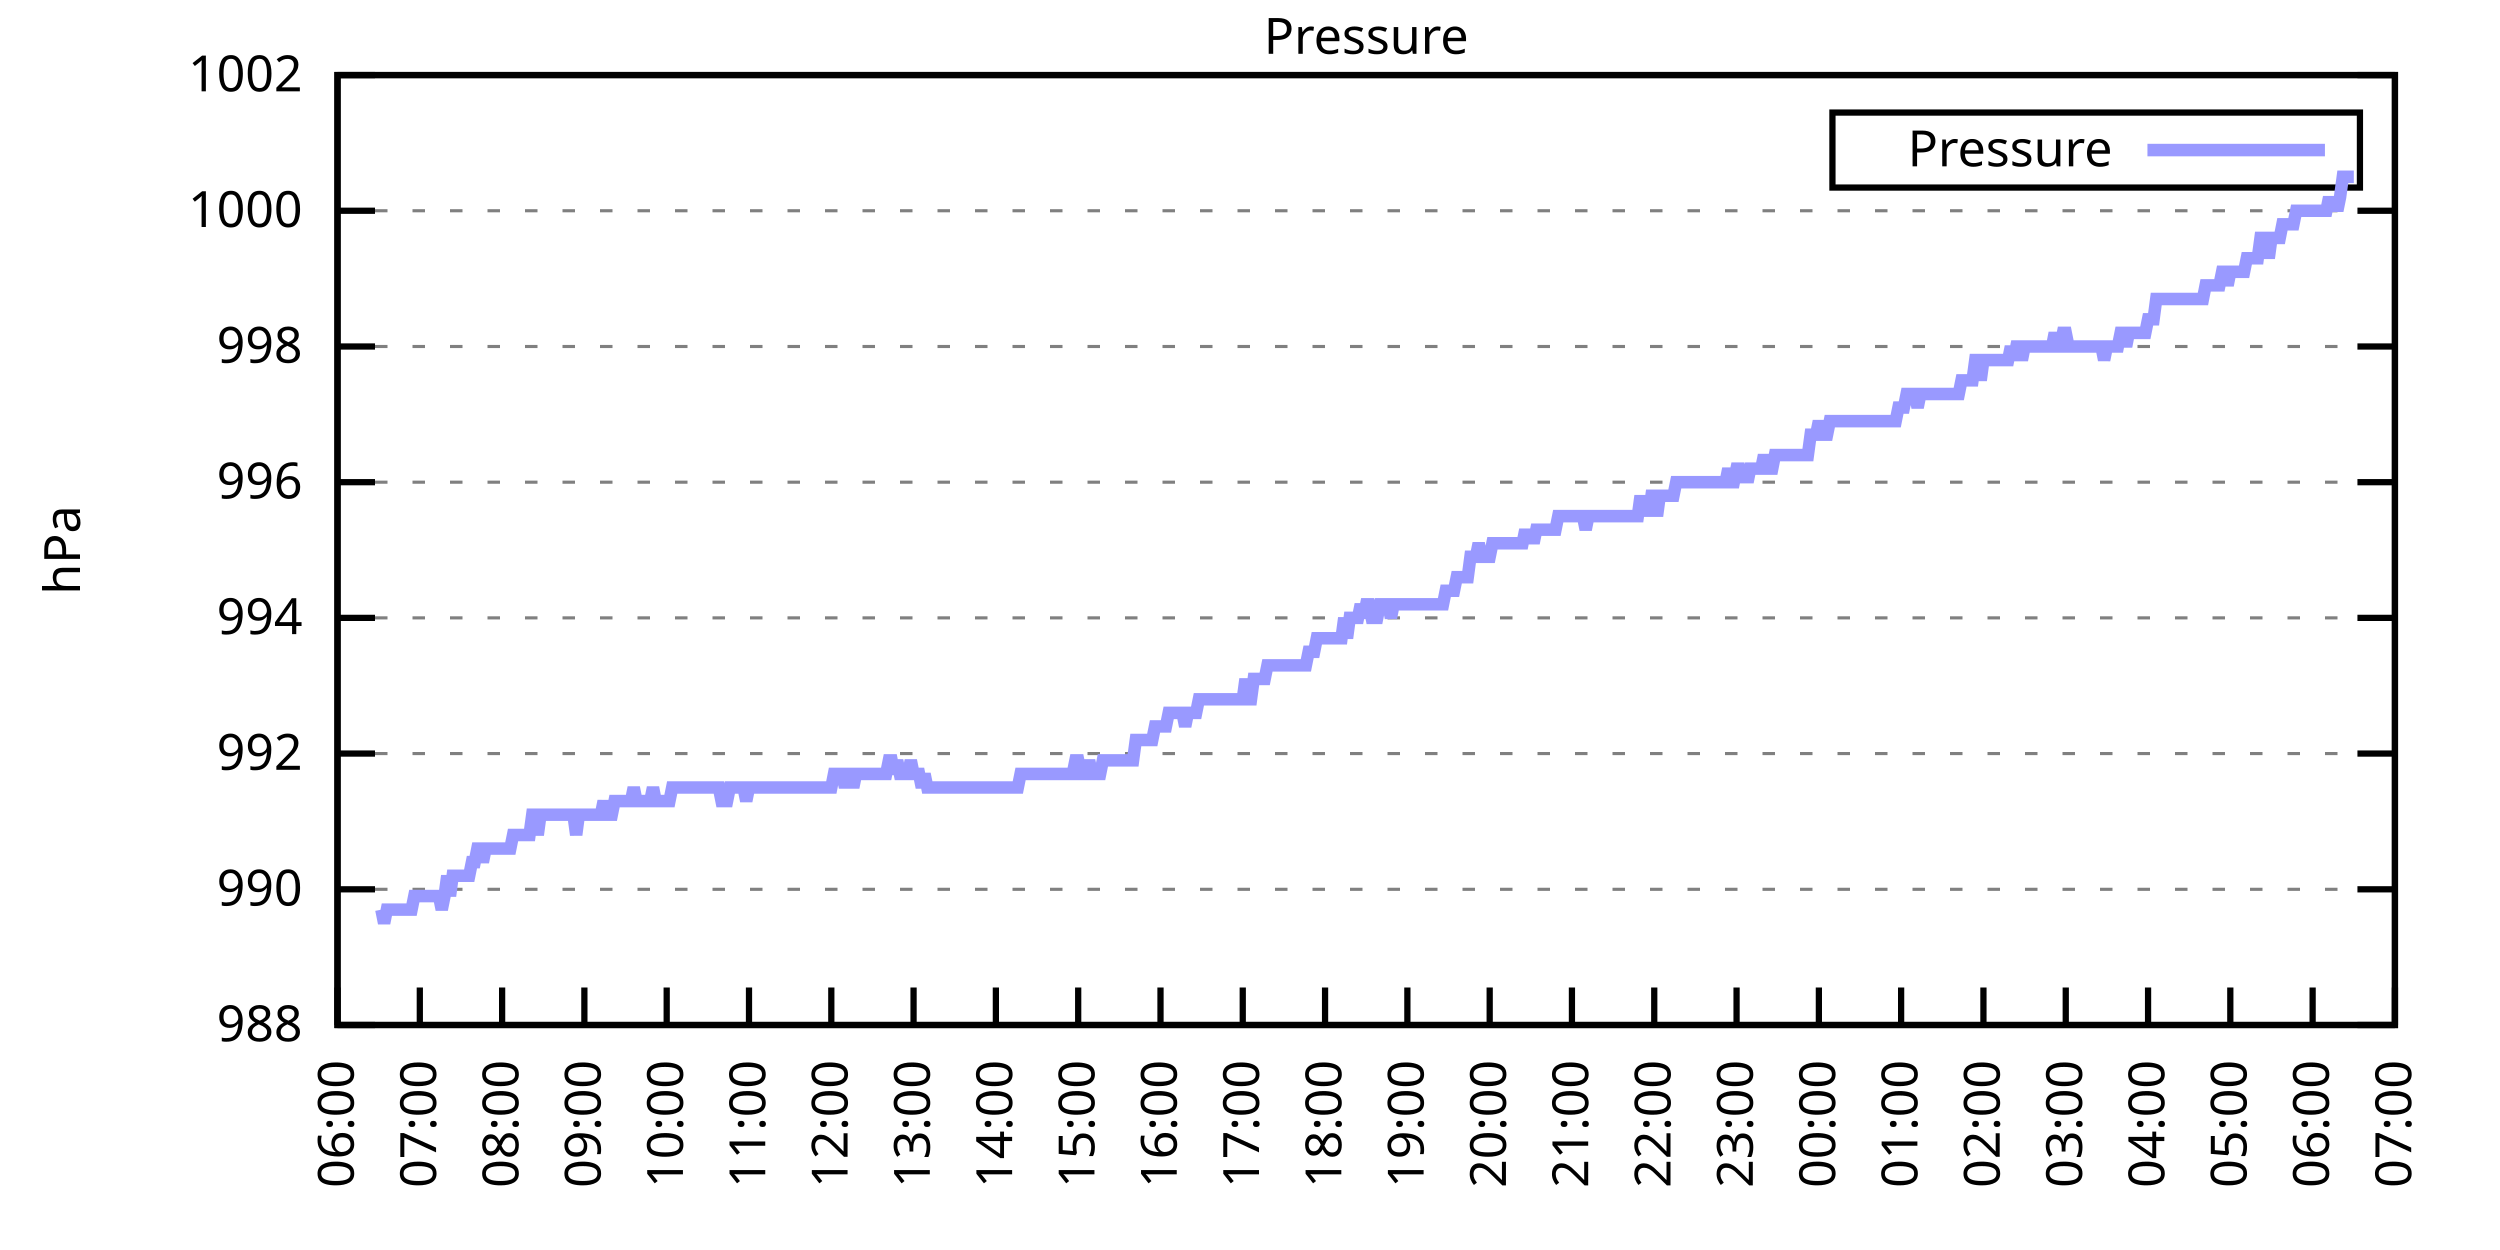
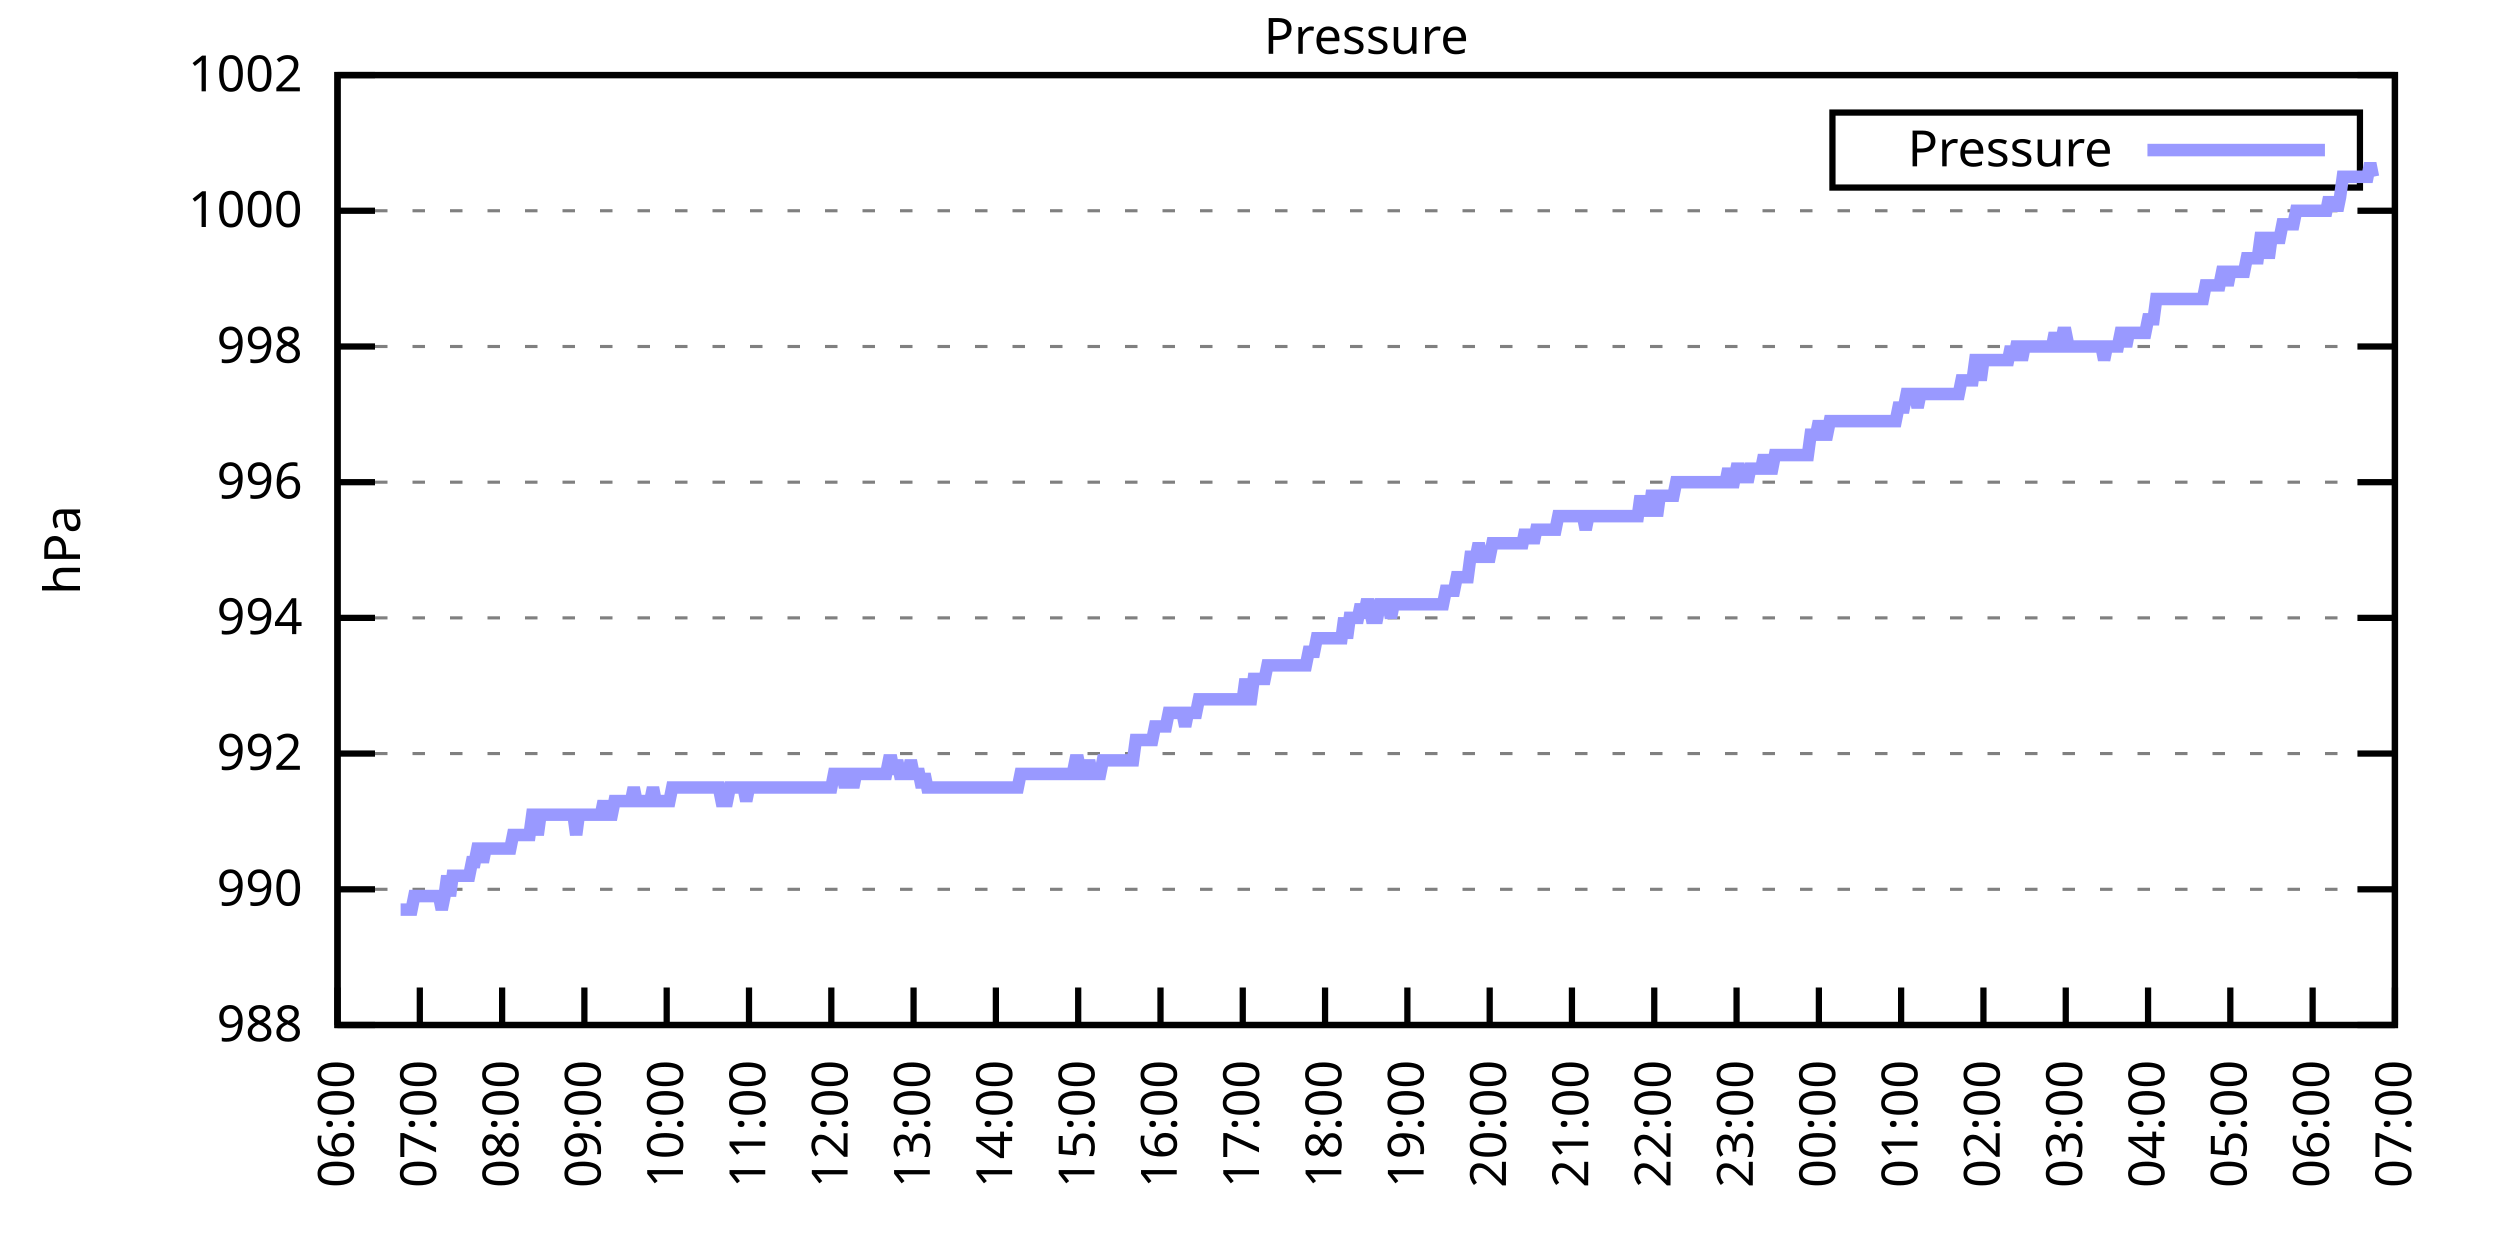
<svg xmlns="http://www.w3.org/2000/svg" xmlns:xlink="http://www.w3.org/1999/xlink" width="400" height="200" viewBox="0 0 400 200">
  <g id="gnuplot_canvas">
    <rect x="0" y="0" width="400" height="200" fill="none" />
    <defs>
      <circle id="gpDot" r="0.5" stroke-width="0.5" stroke="currentColor" />
      <path id="gpPt0" stroke-width="0.333" stroke="currentColor" d="M-1,0 h2 M0,-1 v2" />
      <path id="gpPt1" stroke-width="0.333" stroke="currentColor" d="M-1,-1 L1,1 M1,-1 L-1,1" />
      <path id="gpPt2" stroke-width="0.333" stroke="currentColor" d="M-1,0 L1,0 M0,-1 L0,1 M-1,-1 L1,1 M-1,1 L1,-1" />
      <rect id="gpPt3" stroke-width="0.333" stroke="currentColor" x="-1" y="-1" width="2" height="2" />
      <rect id="gpPt4" stroke-width="0.333" stroke="currentColor" fill="currentColor" x="-1" y="-1" width="2" height="2" />
      <circle id="gpPt5" stroke-width="0.333" stroke="currentColor" cx="0" cy="0" r="1" />
      <use xlink:href="#gpPt5" id="gpPt6" fill="currentColor" stroke="none" />
      <path id="gpPt7" stroke-width="0.333" stroke="currentColor" d="M0,-1.33 L-1.33,0.67 L1.33,0.67 z" />
      <use xlink:href="#gpPt7" id="gpPt8" fill="currentColor" stroke="none" />
      <use xlink:href="#gpPt7" id="gpPt9" stroke="currentColor" transform="rotate(180)" />
      <use xlink:href="#gpPt9" id="gpPt10" fill="currentColor" stroke="none" />
      <use xlink:href="#gpPt3" id="gpPt11" stroke="currentColor" transform="rotate(45)" />
      <use xlink:href="#gpPt11" id="gpPt12" fill="currentColor" stroke="none" />
      <path id="gpPt13" stroke-width="0.333" stroke="currentColor" d="M0,1.330 L1.265,0.411 L0.782,-1.067 L-0.782,-1.076 L-1.265,0.411 z" />
      <use xlink:href="#gpPt13" id="gpPt14" fill="currentColor" stroke="none" />
      <filter id="textbox" filterUnits="objectBoundingBox" x="0" y="0" height="1" width="1">
        <feFlood flood-color="white" flood-opacity="1" result="bgnd" />
        <feComposite in="SourceGraphic" in2="bgnd" operator="atop" />
      </filter>
      <filter id="greybox" filterUnits="objectBoundingBox" x="0" y="0" height="1" width="1">
        <feFlood flood-color="lightgrey" flood-opacity="1" result="grey" />
        <feComposite in="SourceGraphic" in2="grey" operator="atop" />
      </filter>
    </defs>
    <g fill="none" color="white" stroke="currentColor" stroke-width="1.00" stroke-linecap="butt" stroke-linejoin="miter">
</g>
    <g fill="none" color="black" stroke="currentColor" stroke-width="1.00" stroke-linecap="butt" stroke-linejoin="miter">
      <g stroke="none" shape-rendering="crispEdges">
        <polygon fill="rgb(255, 255, 255)" points="54.00,164.00 383.18,164.00 383.18,12.02 54.00,12.02 " />
      </g>
    </g>
    <g fill="none" color="black" stroke="currentColor" stroke-width="1.00" stroke-linecap="butt" stroke-linejoin="miter">
</g>
    <g fill="none" color="black" stroke="black" stroke-width="0.50" stroke-linecap="butt" stroke-linejoin="miter">
</g>
    <g fill="none" color="gray" stroke="currentColor" stroke-width="0.50" stroke-linecap="butt" stroke-linejoin="miter">
      <path stroke="gray" stroke-dasharray="2,4" class="gridline" d="M54.00,164.00 L383.19,164.00  " />
    </g>
    <g fill="none" color="gray" stroke="gray" stroke-width="1.00" stroke-linecap="butt" stroke-linejoin="miter">
</g>
    <g fill="none" color="black" stroke="currentColor" stroke-width="1.00" stroke-linecap="butt" stroke-linejoin="miter">
      <path stroke="black" d="M54.00,164.00 L60.00,164.00 M383.19,164.00 L377.19,164.00  " />
      <g transform="translate(48.40,166.60)" stroke="none" fill="black" font-family="Sans" font-size="8.00" text-anchor="end">
        <text>
          <tspan font-family="Sans"> 988</tspan>
        </text>
      </g>
    </g>
    <g fill="none" color="black" stroke="currentColor" stroke-width="1.00" stroke-linecap="butt" stroke-linejoin="miter">
</g>
    <g fill="none" color="black" stroke="black" stroke-width="0.50" stroke-linecap="butt" stroke-linejoin="miter">
</g>
    <g fill="none" color="gray" stroke="currentColor" stroke-width="0.50" stroke-linecap="butt" stroke-linejoin="miter">
      <path stroke="gray" stroke-dasharray="2,4" class="gridline" d="M54.00,142.29 L383.19,142.29  " />
    </g>
    <g fill="none" color="gray" stroke="gray" stroke-width="1.00" stroke-linecap="butt" stroke-linejoin="miter">
</g>
    <g fill="none" color="black" stroke="currentColor" stroke-width="1.00" stroke-linecap="butt" stroke-linejoin="miter">
      <path stroke="black" d="M54.00,142.29 L60.00,142.29 M383.19,142.29 L377.19,142.29  " />
      <g transform="translate(48.40,144.89)" stroke="none" fill="black" font-family="Sans" font-size="8.00" text-anchor="end">
        <text>
          <tspan font-family="Sans"> 990</tspan>
        </text>
      </g>
    </g>
    <g fill="none" color="black" stroke="currentColor" stroke-width="1.00" stroke-linecap="butt" stroke-linejoin="miter">
</g>
    <g fill="none" color="black" stroke="black" stroke-width="0.50" stroke-linecap="butt" stroke-linejoin="miter">
</g>
    <g fill="none" color="gray" stroke="currentColor" stroke-width="0.50" stroke-linecap="butt" stroke-linejoin="miter">
      <path stroke="gray" stroke-dasharray="2,4" class="gridline" d="M54.00,120.57 L383.19,120.57  " />
    </g>
    <g fill="none" color="gray" stroke="gray" stroke-width="1.00" stroke-linecap="butt" stroke-linejoin="miter">
</g>
    <g fill="none" color="black" stroke="currentColor" stroke-width="1.00" stroke-linecap="butt" stroke-linejoin="miter">
      <path stroke="black" d="M54.00,120.57 L60.00,120.57 M383.19,120.57 L377.19,120.57  " />
      <g transform="translate(48.40,123.17)" stroke="none" fill="black" font-family="Sans" font-size="8.00" text-anchor="end">
        <text>
          <tspan font-family="Sans"> 992</tspan>
        </text>
      </g>
    </g>
    <g fill="none" color="black" stroke="currentColor" stroke-width="1.00" stroke-linecap="butt" stroke-linejoin="miter">
</g>
    <g fill="none" color="black" stroke="black" stroke-width="0.50" stroke-linecap="butt" stroke-linejoin="miter">
</g>
    <g fill="none" color="gray" stroke="currentColor" stroke-width="0.50" stroke-linecap="butt" stroke-linejoin="miter">
      <path stroke="gray" stroke-dasharray="2,4" class="gridline" d="M54.00,98.86 L383.19,98.86  " />
    </g>
    <g fill="none" color="gray" stroke="gray" stroke-width="1.00" stroke-linecap="butt" stroke-linejoin="miter">
</g>
    <g fill="none" color="black" stroke="currentColor" stroke-width="1.00" stroke-linecap="butt" stroke-linejoin="miter">
      <path stroke="black" d="M54.00,98.86 L60.00,98.86 M383.19,98.86 L377.19,98.86  " />
      <g transform="translate(48.40,101.46)" stroke="none" fill="black" font-family="Sans" font-size="8.00" text-anchor="end">
        <text>
          <tspan font-family="Sans"> 994</tspan>
        </text>
      </g>
    </g>
    <g fill="none" color="black" stroke="currentColor" stroke-width="1.00" stroke-linecap="butt" stroke-linejoin="miter">
</g>
    <g fill="none" color="black" stroke="black" stroke-width="0.50" stroke-linecap="butt" stroke-linejoin="miter">
</g>
    <g fill="none" color="gray" stroke="currentColor" stroke-width="0.50" stroke-linecap="butt" stroke-linejoin="miter">
      <path stroke="gray" stroke-dasharray="2,4" class="gridline" d="M54.00,77.15 L383.19,77.15  " />
    </g>
    <g fill="none" color="gray" stroke="gray" stroke-width="1.00" stroke-linecap="butt" stroke-linejoin="miter">
</g>
    <g fill="none" color="black" stroke="currentColor" stroke-width="1.00" stroke-linecap="butt" stroke-linejoin="miter">
      <path stroke="black" d="M54.00,77.15 L60.00,77.15 M383.19,77.15 L377.19,77.15  " />
      <g transform="translate(48.40,79.75)" stroke="none" fill="black" font-family="Sans" font-size="8.00" text-anchor="end">
        <text>
          <tspan font-family="Sans"> 996</tspan>
        </text>
      </g>
    </g>
    <g fill="none" color="black" stroke="currentColor" stroke-width="1.00" stroke-linecap="butt" stroke-linejoin="miter">
</g>
    <g fill="none" color="black" stroke="black" stroke-width="0.50" stroke-linecap="butt" stroke-linejoin="miter">
</g>
    <g fill="none" color="gray" stroke="currentColor" stroke-width="0.50" stroke-linecap="butt" stroke-linejoin="miter">
      <path stroke="gray" stroke-dasharray="2,4" class="gridline" d="M54.00,55.44 L383.19,55.44  " />
    </g>
    <g fill="none" color="gray" stroke="gray" stroke-width="1.00" stroke-linecap="butt" stroke-linejoin="miter">
</g>
    <g fill="none" color="black" stroke="currentColor" stroke-width="1.00" stroke-linecap="butt" stroke-linejoin="miter">
      <path stroke="black" d="M54.00,55.44 L60.00,55.44 M383.19,55.44 L377.19,55.44  " />
      <g transform="translate(48.40,58.04)" stroke="none" fill="black" font-family="Sans" font-size="8.00" text-anchor="end">
        <text>
          <tspan font-family="Sans"> 998</tspan>
        </text>
      </g>
    </g>
    <g fill="none" color="black" stroke="currentColor" stroke-width="1.00" stroke-linecap="butt" stroke-linejoin="miter">
</g>
    <g fill="none" color="black" stroke="black" stroke-width="0.50" stroke-linecap="butt" stroke-linejoin="miter">
</g>
    <g fill="none" color="gray" stroke="currentColor" stroke-width="0.50" stroke-linecap="butt" stroke-linejoin="miter">
      <path stroke="gray" stroke-dasharray="2,4" class="gridline" d="M54.00,33.72 L383.19,33.72  " />
    </g>
    <g fill="none" color="gray" stroke="gray" stroke-width="1.00" stroke-linecap="butt" stroke-linejoin="miter">
</g>
    <g fill="none" color="black" stroke="currentColor" stroke-width="1.00" stroke-linecap="butt" stroke-linejoin="miter">
      <path stroke="black" d="M54.00,33.72 L60.00,33.72 M383.19,33.72 L377.19,33.72  " />
      <g transform="translate(48.40,36.32)" stroke="none" fill="black" font-family="Sans" font-size="8.00" text-anchor="end">
        <text>
          <tspan font-family="Sans"> 1000</tspan>
        </text>
      </g>
    </g>
    <g fill="none" color="black" stroke="currentColor" stroke-width="1.00" stroke-linecap="butt" stroke-linejoin="miter">
</g>
    <g fill="none" color="black" stroke="black" stroke-width="0.50" stroke-linecap="butt" stroke-linejoin="miter">
</g>
    <g fill="none" color="gray" stroke="currentColor" stroke-width="0.50" stroke-linecap="butt" stroke-linejoin="miter">
      <path stroke="gray" stroke-dasharray="2,4" class="gridline" d="M54.00,12.01 L383.19,12.01  " />
    </g>
    <g fill="none" color="gray" stroke="gray" stroke-width="1.00" stroke-linecap="butt" stroke-linejoin="miter">
</g>
    <g fill="none" color="black" stroke="currentColor" stroke-width="1.00" stroke-linecap="butt" stroke-linejoin="miter">
      <path stroke="black" d="M54.00,12.01 L60.00,12.01 M383.19,12.01 L377.19,12.01  " />
      <g transform="translate(48.40,14.61)" stroke="none" fill="black" font-family="Sans" font-size="8.00" text-anchor="end">
        <text>
          <tspan font-family="Sans"> 1002</tspan>
        </text>
      </g>
    </g>
    <g fill="none" color="black" stroke="currentColor" stroke-width="1.00" stroke-linecap="butt" stroke-linejoin="miter">
      <path stroke="black" d="M54.00,164.00 L54.00,158.00  " />
      <g transform="translate(56.60,169.60) rotate(270.00)" stroke="none" fill="black" font-family="Sans" font-size="8.00" text-anchor="end">
        <text>
          <tspan font-family="Sans">06:00</tspan>
        </text>
      </g>
    </g>
    <g fill="none" color="black" stroke="currentColor" stroke-width="1.00" stroke-linecap="butt" stroke-linejoin="miter">
      <path stroke="black" d="M67.17,164.00 L67.17,158.00  " />
      <g transform="translate(69.77,169.60) rotate(270.00)" stroke="none" fill="black" font-family="Sans" font-size="8.00" text-anchor="end">
        <text>
          <tspan font-family="Sans">07:00</tspan>
        </text>
      </g>
    </g>
    <g fill="none" color="black" stroke="currentColor" stroke-width="1.00" stroke-linecap="butt" stroke-linejoin="miter">
      <path stroke="black" d="M80.34,164.00 L80.34,158.00  " />
      <g transform="translate(82.94,169.60) rotate(270.00)" stroke="none" fill="black" font-family="Sans" font-size="8.00" text-anchor="end">
        <text>
          <tspan font-family="Sans">08:00</tspan>
        </text>
      </g>
    </g>
    <g fill="none" color="black" stroke="currentColor" stroke-width="1.00" stroke-linecap="butt" stroke-linejoin="miter">
      <path stroke="black" d="M93.50,164.00 L93.50,158.00  " />
      <g transform="translate(96.10,169.60) rotate(270.00)" stroke="none" fill="black" font-family="Sans" font-size="8.00" text-anchor="end">
        <text>
          <tspan font-family="Sans">09:00</tspan>
        </text>
      </g>
    </g>
    <g fill="none" color="black" stroke="currentColor" stroke-width="1.00" stroke-linecap="butt" stroke-linejoin="miter">
      <path stroke="black" d="M106.67,164.00 L106.67,158.00  " />
      <g transform="translate(109.27,169.60) rotate(270.00)" stroke="none" fill="black" font-family="Sans" font-size="8.00" text-anchor="end">
        <text>
          <tspan font-family="Sans">10:00</tspan>
        </text>
      </g>
    </g>
    <g fill="none" color="black" stroke="currentColor" stroke-width="1.00" stroke-linecap="butt" stroke-linejoin="miter">
      <path stroke="black" d="M119.84,164.00 L119.84,158.00  " />
      <g transform="translate(122.44,169.60) rotate(270.00)" stroke="none" fill="black" font-family="Sans" font-size="8.00" text-anchor="end">
        <text>
          <tspan font-family="Sans">11:00</tspan>
        </text>
      </g>
    </g>
    <g fill="none" color="black" stroke="currentColor" stroke-width="1.00" stroke-linecap="butt" stroke-linejoin="miter">
      <path stroke="black" d="M133.01,164.00 L133.01,158.00  " />
      <g transform="translate(135.61,169.60) rotate(270.00)" stroke="none" fill="black" font-family="Sans" font-size="8.00" text-anchor="end">
        <text>
          <tspan font-family="Sans">12:00</tspan>
        </text>
      </g>
    </g>
    <g fill="none" color="black" stroke="currentColor" stroke-width="1.00" stroke-linecap="butt" stroke-linejoin="miter">
      <path stroke="black" d="M146.17,164.00 L146.17,158.00  " />
      <g transform="translate(148.77,169.60) rotate(270.00)" stroke="none" fill="black" font-family="Sans" font-size="8.00" text-anchor="end">
        <text>
          <tspan font-family="Sans">13:00</tspan>
        </text>
      </g>
    </g>
    <g fill="none" color="black" stroke="currentColor" stroke-width="1.00" stroke-linecap="butt" stroke-linejoin="miter">
      <path stroke="black" d="M159.34,164.00 L159.34,158.00  " />
      <g transform="translate(161.94,169.60) rotate(270.00)" stroke="none" fill="black" font-family="Sans" font-size="8.00" text-anchor="end">
        <text>
          <tspan font-family="Sans">14:00</tspan>
        </text>
      </g>
    </g>
    <g fill="none" color="black" stroke="currentColor" stroke-width="1.00" stroke-linecap="butt" stroke-linejoin="miter">
      <path stroke="black" d="M172.51,164.00 L172.51,158.00  " />
      <g transform="translate(175.11,169.60) rotate(270.00)" stroke="none" fill="black" font-family="Sans" font-size="8.00" text-anchor="end">
        <text>
          <tspan font-family="Sans">15:00</tspan>
        </text>
      </g>
    </g>
    <g fill="none" color="black" stroke="currentColor" stroke-width="1.00" stroke-linecap="butt" stroke-linejoin="miter">
      <path stroke="black" d="M185.68,164.00 L185.68,158.00  " />
      <g transform="translate(188.28,169.60) rotate(270.00)" stroke="none" fill="black" font-family="Sans" font-size="8.00" text-anchor="end">
        <text>
          <tspan font-family="Sans">16:00</tspan>
        </text>
      </g>
    </g>
    <g fill="none" color="black" stroke="currentColor" stroke-width="1.00" stroke-linecap="butt" stroke-linejoin="miter">
      <path stroke="black" d="M198.84,164.00 L198.84,158.00  " />
      <g transform="translate(201.44,169.60) rotate(270.00)" stroke="none" fill="black" font-family="Sans" font-size="8.00" text-anchor="end">
        <text>
          <tspan font-family="Sans">17:00</tspan>
        </text>
      </g>
    </g>
    <g fill="none" color="black" stroke="currentColor" stroke-width="1.00" stroke-linecap="butt" stroke-linejoin="miter">
      <path stroke="black" d="M212.01,164.00 L212.01,158.00  " />
      <g transform="translate(214.61,169.60) rotate(270.00)" stroke="none" fill="black" font-family="Sans" font-size="8.00" text-anchor="end">
        <text>
          <tspan font-family="Sans">18:00</tspan>
        </text>
      </g>
    </g>
    <g fill="none" color="black" stroke="currentColor" stroke-width="1.00" stroke-linecap="butt" stroke-linejoin="miter">
      <path stroke="black" d="M225.18,164.00 L225.18,158.00  " />
      <g transform="translate(227.78,169.60) rotate(270.00)" stroke="none" fill="black" font-family="Sans" font-size="8.00" text-anchor="end">
        <text>
          <tspan font-family="Sans">19:00</tspan>
        </text>
      </g>
    </g>
    <g fill="none" color="black" stroke="currentColor" stroke-width="1.00" stroke-linecap="butt" stroke-linejoin="miter">
      <path stroke="black" d="M238.35,164.00 L238.35,158.00  " />
      <g transform="translate(240.95,169.60) rotate(270.00)" stroke="none" fill="black" font-family="Sans" font-size="8.00" text-anchor="end">
        <text>
          <tspan font-family="Sans">20:00</tspan>
        </text>
      </g>
    </g>
    <g fill="none" color="black" stroke="currentColor" stroke-width="1.00" stroke-linecap="butt" stroke-linejoin="miter">
      <path stroke="black" d="M251.51,164.00 L251.51,158.00  " />
      <g transform="translate(254.11,169.60) rotate(270.00)" stroke="none" fill="black" font-family="Sans" font-size="8.00" text-anchor="end">
        <text>
          <tspan font-family="Sans">21:00</tspan>
        </text>
      </g>
    </g>
    <g fill="none" color="black" stroke="currentColor" stroke-width="1.00" stroke-linecap="butt" stroke-linejoin="miter">
      <path stroke="black" d="M264.68,164.00 L264.68,158.00  " />
      <g transform="translate(267.28,169.60) rotate(270.00)" stroke="none" fill="black" font-family="Sans" font-size="8.00" text-anchor="end">
        <text>
          <tspan font-family="Sans">22:00</tspan>
        </text>
      </g>
    </g>
    <g fill="none" color="black" stroke="currentColor" stroke-width="1.00" stroke-linecap="butt" stroke-linejoin="miter">
      <path stroke="black" d="M277.85,164.00 L277.85,158.00  " />
      <g transform="translate(280.45,169.60) rotate(270.00)" stroke="none" fill="black" font-family="Sans" font-size="8.00" text-anchor="end">
        <text>
          <tspan font-family="Sans">23:00</tspan>
        </text>
      </g>
    </g>
    <g fill="none" color="black" stroke="currentColor" stroke-width="1.00" stroke-linecap="butt" stroke-linejoin="miter">
      <path stroke="black" d="M291.02,164.00 L291.02,158.00  " />
      <g transform="translate(293.62,169.60) rotate(270.00)" stroke="none" fill="black" font-family="Sans" font-size="8.00" text-anchor="end">
        <text>
          <tspan font-family="Sans">00:00</tspan>
        </text>
      </g>
    </g>
    <g fill="none" color="black" stroke="currentColor" stroke-width="1.00" stroke-linecap="butt" stroke-linejoin="miter">
      <path stroke="black" d="M304.18,164.00 L304.18,158.00  " />
      <g transform="translate(306.78,169.60) rotate(270.00)" stroke="none" fill="black" font-family="Sans" font-size="8.00" text-anchor="end">
        <text>
          <tspan font-family="Sans">01:00</tspan>
        </text>
      </g>
    </g>
    <g fill="none" color="black" stroke="currentColor" stroke-width="1.00" stroke-linecap="butt" stroke-linejoin="miter">
      <path stroke="black" d="M317.35,164.00 L317.35,158.00  " />
      <g transform="translate(319.95,169.60) rotate(270.00)" stroke="none" fill="black" font-family="Sans" font-size="8.00" text-anchor="end">
        <text>
          <tspan font-family="Sans">02:00</tspan>
        </text>
      </g>
    </g>
    <g fill="none" color="black" stroke="currentColor" stroke-width="1.00" stroke-linecap="butt" stroke-linejoin="miter">
      <path stroke="black" d="M330.52,164.00 L330.52,158.00  " />
      <g transform="translate(333.12,169.60) rotate(270.00)" stroke="none" fill="black" font-family="Sans" font-size="8.00" text-anchor="end">
        <text>
          <tspan font-family="Sans">03:00</tspan>
        </text>
      </g>
    </g>
    <g fill="none" color="black" stroke="currentColor" stroke-width="1.00" stroke-linecap="butt" stroke-linejoin="miter">
      <path stroke="black" d="M343.69,164.00 L343.69,158.00  " />
      <g transform="translate(346.29,169.60) rotate(270.00)" stroke="none" fill="black" font-family="Sans" font-size="8.00" text-anchor="end">
        <text>
          <tspan font-family="Sans">04:00</tspan>
        </text>
      </g>
    </g>
    <g fill="none" color="black" stroke="currentColor" stroke-width="1.00" stroke-linecap="butt" stroke-linejoin="miter">
      <path stroke="black" d="M356.85,164.00 L356.85,158.00  " />
      <g transform="translate(359.45,169.60) rotate(270.00)" stroke="none" fill="black" font-family="Sans" font-size="8.00" text-anchor="end">
        <text>
          <tspan font-family="Sans">05:00</tspan>
        </text>
      </g>
    </g>
    <g fill="none" color="black" stroke="currentColor" stroke-width="1.00" stroke-linecap="butt" stroke-linejoin="miter">
      <path stroke="black" d="M370.02,164.00 L370.02,158.00  " />
      <g transform="translate(372.62,169.60) rotate(270.00)" stroke="none" fill="black" font-family="Sans" font-size="8.00" text-anchor="end">
        <text>
          <tspan font-family="Sans">06:00</tspan>
        </text>
      </g>
    </g>
    <g fill="none" color="black" stroke="currentColor" stroke-width="1.00" stroke-linecap="butt" stroke-linejoin="miter">
      <path stroke="black" d="M383.19,164.00 L383.19,158.00  " />
      <g transform="translate(385.79,169.60) rotate(270.00)" stroke="none" fill="black" font-family="Sans" font-size="8.00" text-anchor="end">
        <text>
          <tspan font-family="Sans">07:00</tspan>
        </text>
      </g>
    </g>
    <g fill="none" color="black" stroke="currentColor" stroke-width="1.00" stroke-linecap="butt" stroke-linejoin="miter">
</g>
    <g fill="none" color="black" stroke="currentColor" stroke-width="1.00" stroke-linecap="butt" stroke-linejoin="miter">
      <path stroke="black" d="M54.00,12.01 L54.00,164.00 L383.19,164.00 L383.19,12.01 L54.00,12.01 Z  " />
    </g>
    <g fill="none" color="black" stroke="currentColor" stroke-width="1.00" stroke-linecap="butt" stroke-linejoin="miter">
</g>
    <g fill="none" color="black" stroke="currentColor" stroke-width="1.00" stroke-linecap="butt" stroke-linejoin="miter">
      <path stroke="black" d="M293.19,30.01 L293.19,18.01 L377.59,18.01 L377.59,30.01 L293.19,30.01 Z  " />
    </g>
    <g id="Pressure_plot_1">
      <g fill="none" color="white" stroke="black" stroke-width="2.00" stroke-linecap="butt" stroke-linejoin="miter">
</g>
      <g fill="none" color="black" stroke="currentColor" stroke-width="2.00" stroke-linecap="butt" stroke-linejoin="miter">
        <g transform="translate(337.99,26.61)" stroke="none" fill="black" font-family="Sans" font-size="8.00" text-anchor="end">
          <text>
            <tspan font-family="Sans">Pressure</tspan>
          </text>
        </g>
      </g>
      <g fill="none" color="black" stroke="currentColor" stroke-width="2.00" stroke-linecap="butt" stroke-linejoin="miter">
-         <path stroke="rgb(153, 153, 255)" d="M343.59,24.01 L371.99,24.01 M61.02,145.54 L61.46,147.72 L61.90,145.54 L62.34,145.54 L62.78,145.54 L63.22,145.54   L63.66,145.54 L64.10,145.54 L64.53,145.54 L64.97,145.54 L65.41,145.54 L65.85,145.54 L66.29,143.37 L66.73,143.37   L67.17,143.37 L67.61,143.37 L68.05,143.37 L68.48,143.37 L68.92,143.37 L69.36,143.37 L69.80,143.37 L70.24,143.37   L70.68,145.54 L71.12,143.37 L71.56,140.12 L72.00,143.37 L72.43,140.12 L72.87,140.12 L73.31,140.12 L73.75,140.12   L74.19,140.12 L74.63,140.12 L75.07,140.12 L75.51,137.94 L75.95,137.94 L76.38,135.77 L76.82,135.77 L77.26,137.94   L77.70,135.77 L78.14,135.77 L78.58,135.77 L79.02,135.77 L79.46,135.77 L79.90,135.77 L80.34,135.77 L80.77,135.77   L81.21,135.77 L81.65,135.77 L82.09,133.60 L82.53,133.60 L82.97,133.60 L83.41,133.60 L83.85,133.60 L84.29,133.60   L84.72,133.60 L85.16,130.35 L85.60,130.35 L86.04,133.60 L86.48,130.35 L86.92,130.35 L87.36,130.35 L87.80,130.35   L88.24,130.35 L88.67,130.35 L89.11,130.35 L89.55,130.35 L89.99,130.35 L90.43,130.35 L90.87,130.35 L91.31,130.35   L91.75,130.35 L92.19,133.60 L92.62,130.35 L93.06,130.35 L93.50,130.35 L93.94,130.35 L94.38,130.35 L94.82,130.35   L95.26,130.35 L95.70,130.35 L96.14,130.35 L96.58,128.17 L97.01,130.35 L97.45,130.35 L97.89,130.35 L98.33,128.17   L98.77,128.17 L99.21,128.17 L99.65,128.17 L100.09,128.17 L100.53,128.17 L100.96,128.17 L101.40,126.00 L101.84,128.17   L102.28,128.17 L102.72,128.17 L103.16,128.17 L103.60,128.17 L104.04,128.17 L104.48,126.00 L104.91,128.17 L105.35,128.17   L105.79,128.17 L106.23,128.17 L106.67,128.17 L107.11,128.17 L107.55,126.00 L107.99,126.00 L108.43,126.00 L108.87,126.00   L109.30,126.00 L109.74,126.00 L110.18,126.00 L110.62,126.00 L111.06,126.00 L111.50,126.00 L111.94,126.00 L112.38,126.00   L112.82,126.00 L113.25,126.00 L113.69,126.00 L114.13,126.00 L114.57,126.00 L115.01,126.00 L115.45,128.17 L115.89,128.17   L116.33,128.17 L116.77,126.00 L117.20,126.00 L117.64,126.00 L118.08,126.00 L118.52,126.00 L118.96,126.00 L119.40,128.17   L119.84,126.00 L120.28,126.00 L120.72,126.00 L121.15,126.00 L121.59,126.00 L122.03,126.00 L122.47,126.00 L122.91,126.00   L123.35,126.00 L123.79,126.00 L124.23,126.00 L124.67,126.00 L125.11,126.00 L125.54,126.00 L125.98,126.00 L126.42,126.00   L126.86,126.00 L127.30,126.00 L127.74,126.00 L128.18,126.00 L128.62,126.00 L129.06,126.00 L129.49,126.00 L129.93,126.00   L130.37,126.00 L130.81,126.00 L131.25,126.00 L131.69,126.00 L132.13,126.00 L132.57,126.00 L133.01,126.00 L133.44,123.83   L133.88,123.83 L134.32,123.83 L134.76,123.83 L135.20,126.00 L135.64,123.83 L136.08,123.83 L136.52,126.00 L136.96,123.83   L137.39,123.83 L137.83,123.83 L138.27,123.83 L138.71,123.83 L139.15,123.83 L139.59,123.83 L140.03,123.83 L140.47,123.83   L140.91,123.83 L141.35,123.83 L141.78,123.83 L142.22,121.66 L142.66,121.66 L143.10,123.83 L143.54,121.66 L143.98,123.83   L144.42,123.83 L144.86,123.83 L145.30,123.83 L145.73,121.66 L146.17,123.83 L146.61,123.83 L147.05,123.83 L147.49,126.00   L147.93,123.83 L148.37,126.00 L148.81,126.00 L149.25,126.00 L149.68,126.00 L150.12,126.00 L150.56,126.00 L151.00,126.00   L151.44,126.00 L151.88,126.00 L152.32,126.00 L152.76,126.00 L153.20,126.00 L153.63,126.00 L154.07,126.00 L154.51,126.00   L154.95,126.00 L155.39,126.00 L155.83,126.00 L156.27,126.00 L156.71,126.00 L157.15,126.00 L157.59,126.00 L158.02,126.00   L158.46,126.00 L158.90,126.00 L159.34,126.00 L159.78,126.00 L160.22,126.00 L160.66,126.00 L161.10,126.00 L161.54,126.00   L161.97,126.00 L162.41,126.00 L162.85,126.00 L163.29,123.83 L163.73,123.83 L164.17,123.83 L164.61,123.83 L165.05,123.83   L165.49,123.83 L165.92,123.83 L166.36,123.83 L166.80,123.83 L167.24,123.83 L167.68,123.83 L168.12,123.83 L168.56,123.83   L169.00,123.83 L169.44,123.83 L169.87,123.83 L170.31,123.83 L170.75,123.83 L171.19,123.83 L171.63,123.83 L172.07,121.66   L172.51,121.66 L172.95,123.83 L173.39,123.83 L173.83,123.83 L174.26,121.66 L174.70,123.83 L175.14,123.83 L175.58,123.83   L176.02,123.83 L176.46,121.66 L176.90,121.66 L177.34,121.66 L177.78,121.66 L178.21,121.66 L178.65,121.66 L179.09,121.66   L179.53,121.66 L179.97,121.66 L180.41,121.66 L180.85,121.66 L181.29,121.66 L181.73,118.40 L182.16,118.40 L182.60,118.40   L183.04,118.40 L183.48,118.40 L183.92,118.40 L184.36,118.40 L184.80,116.23 L185.24,116.23 L185.68,116.23 L186.11,116.23   L186.55,116.23 L186.99,114.06 L187.43,114.06 L187.87,114.06 L188.31,114.06 L188.75,114.06 L189.19,114.06 L189.63,116.23   L190.07,114.06 L190.50,114.06 L190.94,114.06 L191.38,114.06 L191.82,111.89 L192.26,111.89 L192.70,111.89 L193.14,111.89   L193.58,111.89 L194.02,111.89 L194.45,111.89 L194.89,111.89 L195.33,111.89 L195.77,111.89 L196.21,111.89 L196.65,111.89   L197.09,111.89 L197.53,111.89 L197.97,111.89 L198.40,111.89 L198.84,111.89 L199.28,108.63 L199.72,111.89 L200.16,111.89   L200.60,108.63 L201.04,108.63 L201.48,108.63 L201.92,108.63 L202.35,108.63 L202.79,106.46 L203.23,106.46 L203.67,106.46   L204.11,106.46 L204.55,106.46 L204.99,106.46 L205.43,106.46 L205.87,106.46 L206.31,106.46 L206.74,106.46 L207.18,106.46   L207.62,106.46 L208.06,106.46 L208.50,106.46 L208.94,106.46 L209.38,104.29 L209.82,104.29 L210.26,104.29 L210.69,102.12   L211.13,102.12 L211.57,102.12 L212.01,102.12 L212.45,102.12 L212.89,102.12 L213.33,102.12 L213.77,102.12 L214.21,102.12   L214.64,102.12 L215.08,98.86 L215.52,102.12 L215.96,98.86 L216.40,98.86 L216.84,98.86 L217.28,98.86 L217.72,96.69   L218.16,98.86 L218.60,96.69 L219.03,96.69 L219.47,98.86 L219.91,98.86 L220.35,98.86 L220.79,96.69 L221.23,96.69   L221.67,96.69 L222.11,96.69 L222.55,98.86 L222.98,96.69 L223.42,96.69 L223.86,96.69 L224.30,96.69 L224.74,96.69   L225.18,96.69 L225.62,96.69 L226.06,96.69 L226.50,96.69 L226.93,96.69 L227.37,96.69 L227.81,96.69 L228.25,96.69   L228.69,96.69 L229.13,96.69 L229.57,96.69 L230.01,96.69 L230.45,96.69 L230.88,96.69 L231.32,94.52 L231.76,94.52   L232.20,94.52 L232.64,94.52 L233.08,92.35 L233.52,92.35 L233.96,92.35 L234.40,92.35 L234.84,92.35 L235.27,89.09   L235.71,89.09 L236.15,89.09 L236.59,86.92 L237.03,89.09 L237.47,89.09 L237.91,89.09 L238.35,89.09 L238.79,86.92   L239.22,86.92 L239.66,86.92 L240.10,86.92 L240.54,86.92 L240.98,86.92 L241.42,86.92 L241.86,86.92 L242.30,86.92   L242.74,86.92 L243.17,86.92 L243.61,86.92 L244.05,84.75 L244.49,86.92 L244.93,84.75 L245.37,86.92 L245.81,84.75   L246.25,84.75 L246.69,84.75 L247.12,84.75 L247.56,84.75 L248.00,84.75 L248.44,84.75 L248.88,84.75 L249.32,82.58   L249.76,82.58 L250.20,82.58 L250.64,82.58 L251.08,82.58 L251.51,82.58 L251.95,82.58 L252.39,82.58 L252.83,82.58   L253.27,82.58 L253.71,84.75 L254.15,82.58 L254.59,82.58 L255.03,82.58 L255.46,82.58 L255.90,82.58 L256.34,82.58   L256.78,82.58 L257.22,82.58 L257.66,82.58 L258.10,82.58 L258.54,82.58 L258.98,82.58 L259.41,82.58 L259.85,82.58   L260.29,82.58 L260.73,82.58 L261.17,82.58 L261.61,82.58 L262.05,82.58 L262.49,79.32 L262.93,82.58 L263.36,79.32   L263.80,82.58 L264.24,79.32 L264.68,79.32 L265.12,82.58 L265.56,79.32 L266.00,79.32 L266.44,79.32 L266.88,79.32   L267.32,79.32 L267.75,79.32 L268.19,77.15 L268.63,77.15 L269.07,77.15 L269.51,77.15 L269.95,77.15 L270.39,77.15   L270.83,77.15 L271.27,77.15 L271.70,77.15 L272.14,77.15 L272.58,77.15 L273.02,77.15 L273.46,77.15 L273.90,77.15   L274.34,77.15 L274.78,77.15 L275.22,77.15 L275.65,77.15 L276.09,77.15 L276.53,74.98 L276.97,77.15 L277.41,77.15   L277.85,74.98 L278.29,74.98 L278.73,77.15 L279.17,74.98 L279.60,77.15 L280.04,74.98 L280.48,74.98 L280.92,74.98   L281.36,74.98 L281.80,74.98 L282.24,72.81 L282.68,74.98 L283.12,74.98 L283.56,74.98 L283.99,72.81 L284.43,72.81   L284.87,72.81 L285.31,72.81 L285.75,72.81 L286.19,72.81 L286.63,72.81 L287.07,72.81 L287.51,72.81 L287.94,72.81   L288.38,72.81 L288.82,72.81 L289.26,72.81 L289.70,69.55 L290.14,69.55 L290.58,69.55 L291.02,67.38 L291.46,69.55   L291.89,69.55 L292.33,69.55 L292.77,67.38 L293.21,67.38 L293.65,67.38 L294.09,67.38 L294.53,67.38 L294.97,67.38   L295.41,67.38 L295.84,67.38 L296.28,67.38 L296.72,67.38 L297.16,67.38 L297.60,67.38 L298.04,67.38 L298.48,67.38   L298.92,67.38 L299.36,67.38 L299.80,67.38 L300.23,67.38 L300.67,67.38 L301.11,67.38 L301.55,67.38 L301.99,67.38   L302.43,67.38 L302.87,67.38 L303.31,67.38 L303.75,65.21 L304.18,65.21 L304.62,65.21 L305.06,63.04 L305.50,63.04   L305.94,63.04 L306.38,63.04 L306.82,65.21 L307.26,63.04 L307.70,63.04 L308.13,63.04 L308.57,63.04 L309.01,63.04   L309.45,63.04 L309.89,63.04 L310.33,63.04 L310.77,63.04 L311.21,63.04 L311.65,63.04 L312.08,63.04 L312.52,63.04   L312.96,63.04 L313.40,63.04 L313.84,60.86 L314.28,60.86 L314.72,60.86 L315.16,60.86 L315.60,60.86 L316.04,57.61   L316.47,57.61 L316.91,60.86 L317.35,57.61 L317.79,57.61 L318.23,57.61 L318.67,57.61 L319.11,57.61 L319.55,57.61   L319.99,57.61 L320.42,57.61 L320.86,57.61 L321.30,57.61 L321.74,55.44 L322.18,57.61 L322.62,55.44 L323.06,55.44   L323.50,57.61 L323.94,55.44 L324.37,55.44 L324.81,55.44 L325.25,55.44 L325.69,55.44 L326.13,55.44 L326.57,55.44   L327.01,55.44 L327.45,55.44 L327.89,55.44 L328.33,55.44 L328.76,53.26 L329.20,55.44 L329.64,55.44 L330.08,53.26   L330.52,53.26 L330.96,55.44 L331.40,55.44 L331.84,55.44 L332.28,55.44 L332.71,55.44 L333.15,55.44 L333.59,55.44   L334.03,55.44 L334.47,55.44 L334.91,55.44 L335.35,55.44 L335.79,55.44 L336.23,55.44 L336.66,57.61 L337.10,55.44   L337.54,55.44 L337.98,55.44 L338.42,55.44 L338.86,55.44 L339.30,53.26 L339.74,53.26 L340.18,55.44 L340.61,53.26   L341.05,53.26 L341.49,53.26 L341.93,53.26 L342.37,53.26 L342.81,53.26 L343.25,53.26 L343.69,51.09 L344.13,51.09   L344.57,51.09 L345.00,47.84 L345.44,47.84 L345.88,47.84 L346.32,47.84 L346.76,47.84 L347.20,47.84 L347.64,47.84   L348.08,47.84 L348.52,47.84 L348.95,47.84 L349.39,47.84 L349.83,47.84 L350.27,47.84 L350.71,47.84 L351.15,47.84   L351.59,47.84 L352.03,47.84 L352.47,47.84 L352.90,45.66 L353.34,45.66 L353.78,45.66 L354.22,45.66 L354.66,45.66   L355.10,45.66 L355.54,43.49 L355.98,43.49 L356.42,45.66 L356.85,43.49 L357.29,43.49 L357.73,43.49 L358.17,43.49   L358.61,43.49 L359.05,43.49 L359.49,41.32 L359.93,41.32 L360.37,41.32 L360.81,41.32 L361.24,41.32 L361.68,38.07   L362.12,38.07 L362.56,38.07 L363.00,41.32 L363.44,38.07 L363.88,38.07 L364.32,38.07 L364.76,38.07 L365.19,35.89   L365.63,35.89 L366.07,35.89 L366.51,35.89 L366.95,35.89 L367.39,33.72 L367.83,33.72 L368.27,33.72 L368.71,33.72   L369.14,33.72 L369.58,33.72 L370.02,33.72 L370.46,33.72 L370.90,33.72 L371.34,33.72 L371.78,33.72 L372.22,33.72   L372.66,31.55 L373.09,33.72 L373.53,31.55 L373.97,33.72 L374.41,31.55 L374.85,28.29 L375.29,28.29 L375.73,28.29   L376.17,28.29 L376.61,28.29  " />
+         <path stroke="rgb(153, 153, 255)" d="M343.59,24.01 L371.99,24.01 M64.10,145.54 L64.53,145.54 L64.97,145.54 L65.41,145.54 L65.85,145.54 L66.29,143.37   L66.73,143.37 L67.17,143.37 L67.61,143.37 L68.05,143.37 L68.48,143.37 L68.92,143.37 L69.36,143.37 L69.80,143.37   L70.24,143.37 L70.68,145.54 L71.12,143.37 L71.56,140.12 L72.00,143.37 L72.43,140.12 L72.87,140.12 L73.31,140.12   L73.75,140.12 L74.19,140.12 L74.63,140.12 L75.07,140.12 L75.51,137.94 L75.95,137.94 L76.38,135.77 L76.82,135.77   L77.26,137.94 L77.70,135.77 L78.14,135.77 L78.58,135.77 L79.02,135.77 L79.46,135.77 L79.90,135.77 L80.34,135.77   L80.77,135.77 L81.21,135.77 L81.65,135.77 L82.09,133.60 L82.53,133.60 L82.97,133.60 L83.41,133.60 L83.85,133.60   L84.29,133.60 L84.72,133.60 L85.16,130.35 L85.60,130.35 L86.04,133.60 L86.48,130.35 L86.92,130.35 L87.36,130.35   L87.80,130.35 L88.24,130.35 L88.67,130.35 L89.11,130.35 L89.55,130.35 L89.99,130.35 L90.43,130.35 L90.87,130.35   L91.31,130.35 L91.75,130.35 L92.19,133.60 L92.62,130.35 L93.06,130.35 L93.50,130.35 L93.94,130.35 L94.38,130.35   L94.82,130.35 L95.26,130.35 L95.70,130.35 L96.14,130.35 L96.58,128.17 L97.01,130.35 L97.45,130.35 L97.89,130.35   L98.33,128.17 L98.77,128.17 L99.21,128.17 L99.65,128.17 L100.09,128.17 L100.53,128.17 L100.96,128.17 L101.40,126.00   L101.84,128.17 L102.28,128.17 L102.72,128.17 L103.16,128.17 L103.60,128.17 L104.04,128.17 L104.48,126.00 L104.91,128.17   L105.35,128.17 L105.79,128.17 L106.23,128.17 L106.67,128.17 L107.11,128.17 L107.55,126.00 L107.99,126.00 L108.43,126.00   L108.87,126.00 L109.30,126.00 L109.74,126.00 L110.18,126.00 L110.62,126.00 L111.06,126.00 L111.50,126.00 L111.94,126.00   L112.38,126.00 L112.82,126.00 L113.25,126.00 L113.69,126.00 L114.13,126.00 L114.57,126.00 L115.01,126.00 L115.45,128.17   L115.89,128.17 L116.33,128.17 L116.77,126.00 L117.20,126.00 L117.64,126.00 L118.08,126.00 L118.52,126.00 L118.96,126.00   L119.40,128.17 L119.84,126.00 L120.28,126.00 L120.72,126.00 L121.15,126.00 L121.59,126.00 L122.03,126.00 L122.47,126.00   L122.91,126.00 L123.35,126.00 L123.79,126.00 L124.23,126.00 L124.67,126.00 L125.11,126.00 L125.54,126.00 L125.98,126.00   L126.42,126.00 L126.86,126.00 L127.30,126.00 L127.74,126.00 L128.18,126.00 L128.62,126.00 L129.06,126.00 L129.49,126.00   L129.93,126.00 L130.37,126.00 L130.81,126.00 L131.25,126.00 L131.69,126.00 L132.13,126.00 L132.57,126.00 L133.01,126.00   L133.44,123.83 L133.88,123.83 L134.32,123.83 L134.76,123.83 L135.20,126.00 L135.64,123.83 L136.08,123.83 L136.52,126.00   L136.96,123.83 L137.39,123.83 L137.83,123.83 L138.27,123.83 L138.71,123.83 L139.15,123.83 L139.59,123.83 L140.03,123.83   L140.47,123.83 L140.91,123.83 L141.35,123.83 L141.78,123.83 L142.22,121.66 L142.66,121.66 L143.10,123.83 L143.54,121.66   L143.98,123.83 L144.42,123.83 L144.86,123.83 L145.30,123.83 L145.73,121.66 L146.17,123.83 L146.61,123.83 L147.05,123.83   L147.49,126.00 L147.93,123.83 L148.37,126.00 L148.81,126.00 L149.25,126.00 L149.68,126.00 L150.12,126.00 L150.56,126.00   L151.00,126.00 L151.44,126.00 L151.88,126.00 L152.32,126.00 L152.76,126.00 L153.20,126.00 L153.63,126.00 L154.07,126.00   L154.51,126.00 L154.95,126.00 L155.39,126.00 L155.83,126.00 L156.27,126.00 L156.71,126.00 L157.15,126.00 L157.59,126.00   L158.02,126.00 L158.46,126.00 L158.90,126.00 L159.34,126.00 L159.78,126.00 L160.22,126.00 L160.66,126.00 L161.10,126.00   L161.54,126.00 L161.97,126.00 L162.41,126.00 L162.85,126.00 L163.29,123.83 L163.73,123.83 L164.17,123.83 L164.61,123.83   L165.05,123.83 L165.49,123.83 L165.92,123.83 L166.36,123.83 L166.80,123.83 L167.24,123.83 L167.68,123.83 L168.12,123.83   L168.56,123.83 L169.00,123.83 L169.44,123.83 L169.87,123.83 L170.31,123.83 L170.75,123.83 L171.19,123.83 L171.63,123.83   L172.07,121.66 L172.51,121.66 L172.95,123.83 L173.39,123.83 L173.83,123.83 L174.26,121.66 L174.70,123.83 L175.14,123.83   L175.58,123.83 L176.02,123.83 L176.46,121.66 L176.90,121.66 L177.34,121.66 L177.78,121.66 L178.21,121.66 L178.65,121.66   L179.09,121.66 L179.53,121.66 L179.97,121.66 L180.41,121.66 L180.85,121.66 L181.29,121.66 L181.73,118.40 L182.16,118.40   L182.60,118.40 L183.04,118.40 L183.48,118.40 L183.92,118.40 L184.36,118.40 L184.80,116.23 L185.24,116.23 L185.68,116.23   L186.11,116.23 L186.55,116.23 L186.99,114.06 L187.43,114.06 L187.87,114.06 L188.31,114.06 L188.75,114.06 L189.19,114.06   L189.63,116.23 L190.07,114.06 L190.50,114.06 L190.94,114.06 L191.38,114.06 L191.82,111.89 L192.26,111.89 L192.70,111.89   L193.14,111.89 L193.58,111.89 L194.02,111.89 L194.45,111.89 L194.89,111.89 L195.33,111.89 L195.77,111.89 L196.21,111.89   L196.65,111.89 L197.09,111.89 L197.53,111.89 L197.97,111.89 L198.40,111.89 L198.84,111.89 L199.28,108.63 L199.72,111.89   L200.16,111.89 L200.60,108.63 L201.04,108.63 L201.48,108.63 L201.92,108.63 L202.35,108.63 L202.79,106.46 L203.23,106.46   L203.67,106.46 L204.11,106.46 L204.55,106.46 L204.99,106.46 L205.43,106.46 L205.87,106.46 L206.31,106.46 L206.74,106.46   L207.18,106.46 L207.62,106.46 L208.06,106.46 L208.50,106.46 L208.94,106.46 L209.38,104.29 L209.82,104.29 L210.26,104.29   L210.69,102.12 L211.13,102.12 L211.57,102.12 L212.01,102.12 L212.45,102.12 L212.89,102.12 L213.33,102.12 L213.77,102.12   L214.21,102.12 L214.64,102.12 L215.08,98.86 L215.52,102.12 L215.96,98.86 L216.40,98.86 L216.84,98.86 L217.28,98.86   L217.72,96.69 L218.16,98.86 L218.60,96.69 L219.03,96.69 L219.47,98.86 L219.91,98.86 L220.35,98.86 L220.79,96.69   L221.23,96.69 L221.67,96.69 L222.11,96.69 L222.55,98.86 L222.98,96.69 L223.42,96.69 L223.86,96.69 L224.30,96.69   L224.74,96.69 L225.18,96.69 L225.62,96.69 L226.06,96.69 L226.50,96.69 L226.93,96.69 L227.37,96.69 L227.81,96.69   L228.25,96.69 L228.69,96.69 L229.13,96.69 L229.57,96.69 L230.01,96.69 L230.45,96.69 L230.88,96.69 L231.32,94.52   L231.76,94.52 L232.20,94.52 L232.64,94.52 L233.08,92.35 L233.52,92.35 L233.96,92.35 L234.40,92.35 L234.84,92.35   L235.27,89.09 L235.71,89.09 L236.15,89.09 L236.59,86.92 L237.03,89.09 L237.47,89.09 L237.91,89.09 L238.35,89.09   L238.79,86.92 L239.22,86.92 L239.66,86.92 L240.10,86.92 L240.54,86.92 L240.98,86.92 L241.42,86.92 L241.86,86.92   L242.30,86.92 L242.74,86.92 L243.17,86.92 L243.61,86.92 L244.05,84.75 L244.49,86.92 L244.93,84.75 L245.37,86.92   L245.81,84.75 L246.25,84.75 L246.69,84.75 L247.12,84.75 L247.56,84.75 L248.00,84.75 L248.44,84.75 L248.88,84.75   L249.32,82.58 L249.76,82.58 L250.20,82.58 L250.64,82.58 L251.08,82.58 L251.51,82.58 L251.95,82.58 L252.39,82.58   L252.83,82.58 L253.27,82.58 L253.71,84.75 L254.15,82.58 L254.59,82.58 L255.03,82.58 L255.46,82.58 L255.90,82.58   L256.34,82.58 L256.78,82.58 L257.22,82.58 L257.66,82.58 L258.10,82.58 L258.54,82.58 L258.98,82.58 L259.41,82.58   L259.85,82.58 L260.29,82.58 L260.73,82.58 L261.17,82.58 L261.61,82.58 L262.05,82.58 L262.49,79.32 L262.93,82.58   L263.36,79.32 L263.80,82.58 L264.24,79.32 L264.68,79.32 L265.12,82.58 L265.56,79.32 L266.00,79.32 L266.44,79.32   L266.88,79.32 L267.32,79.32 L267.75,79.32 L268.19,77.15 L268.63,77.15 L269.07,77.15 L269.51,77.15 L269.95,77.15   L270.39,77.15 L270.83,77.15 L271.27,77.15 L271.70,77.15 L272.14,77.15 L272.58,77.15 L273.02,77.15 L273.46,77.15   L273.90,77.15 L274.34,77.15 L274.78,77.15 L275.22,77.15 L275.65,77.15 L276.09,77.15 L276.53,74.98 L276.97,77.15   L277.41,77.15 L277.85,74.98 L278.29,74.98 L278.73,77.15 L279.17,74.98 L279.60,77.15 L280.04,74.98 L280.48,74.98   L280.92,74.98 L281.36,74.98 L281.80,74.98 L282.24,72.81 L282.68,74.98 L283.12,74.98 L283.56,74.98 L283.99,72.81   L284.43,72.81 L284.87,72.81 L285.31,72.81 L285.75,72.81 L286.19,72.81 L286.63,72.81 L287.07,72.81 L287.51,72.81   L287.94,72.81 L288.38,72.81 L288.82,72.81 L289.26,72.81 L289.70,69.55 L290.14,69.55 L290.58,69.55 L291.02,67.38   L291.46,69.55 L291.89,69.55 L292.33,69.55 L292.77,67.38 L293.21,67.38 L293.65,67.38 L294.09,67.38 L294.53,67.38   L294.97,67.38 L295.41,67.38 L295.84,67.38 L296.28,67.38 L296.72,67.38 L297.16,67.38 L297.60,67.38 L298.04,67.38   L298.48,67.38 L298.92,67.38 L299.36,67.38 L299.80,67.38 L300.23,67.38 L300.67,67.38 L301.11,67.38 L301.55,67.38   L301.99,67.38 L302.43,67.38 L302.87,67.38 L303.31,67.38 L303.75,65.21 L304.18,65.21 L304.62,65.21 L305.06,63.04   L305.50,63.04 L305.94,63.04 L306.38,63.04 L306.82,65.21 L307.26,63.04 L307.70,63.04 L308.13,63.04 L308.57,63.04   L309.01,63.04 L309.45,63.04 L309.89,63.04 L310.33,63.04 L310.77,63.04 L311.21,63.04 L311.65,63.04 L312.08,63.04   L312.52,63.04 L312.96,63.04 L313.40,63.04 L313.84,60.86 L314.28,60.86 L314.72,60.86 L315.16,60.86 L315.60,60.86   L316.04,57.61 L316.47,57.61 L316.91,60.86 L317.35,57.61 L317.79,57.61 L318.23,57.61 L318.67,57.61 L319.11,57.61   L319.55,57.61 L319.99,57.61 L320.42,57.61 L320.86,57.61 L321.30,57.61 L321.74,55.44 L322.18,57.61 L322.62,55.44   L323.06,55.44 L323.50,57.61 L323.94,55.44 L324.37,55.44 L324.81,55.44 L325.25,55.44 L325.69,55.44 L326.13,55.44   L326.57,55.44 L327.01,55.44 L327.45,55.44 L327.89,55.44 L328.33,55.44 L328.76,53.26 L329.20,55.44 L329.64,55.44   L330.08,53.26 L330.52,53.26 L330.96,55.44 L331.40,55.44 L331.84,55.44 L332.28,55.44 L332.71,55.44 L333.15,55.44   L333.59,55.44 L334.03,55.44 L334.47,55.44 L334.91,55.44 L335.35,55.44 L335.79,55.44 L336.23,55.44 L336.66,57.61   L337.10,55.44 L337.54,55.44 L337.98,55.44 L338.42,55.44 L338.86,55.44 L339.30,53.26 L339.74,53.26 L340.18,55.44   L340.61,53.26 L341.05,53.26 L341.49,53.26 L341.93,53.26 L342.37,53.26 L342.81,53.26 L343.25,53.26 L343.69,51.09   L344.13,51.09 L344.57,51.09 L345.00,47.84 L345.44,47.84 L345.88,47.84 L346.32,47.84 L346.76,47.84 L347.20,47.84   L347.64,47.84 L348.08,47.84 L348.52,47.84 L348.95,47.84 L349.39,47.84 L349.83,47.84 L350.27,47.84 L350.71,47.84   L351.15,47.84 L351.59,47.84 L352.03,47.84 L352.47,47.84 L352.90,45.66 L353.34,45.66 L353.78,45.66 L354.22,45.66   L354.66,45.66 L355.10,45.66 L355.54,43.49 L355.98,43.49 L356.42,45.66 L356.85,43.49 L357.29,43.49 L357.73,43.49   L358.17,43.49 L358.61,43.49 L359.05,43.49 L359.49,41.32 L359.93,41.32 L360.37,41.32 L360.81,41.32 L361.24,41.32   L361.68,38.07 L362.12,38.07 L362.56,38.07 L363.00,41.32 L363.44,38.07 L363.88,38.07 L364.32,38.07 L364.76,38.07   L365.19,35.89 L365.63,35.89 L366.07,35.89 L366.51,35.89 L366.95,35.89 L367.39,33.72 L367.83,33.72 L368.27,33.72   L368.71,33.72 L369.14,33.72 L369.58,33.72 L370.02,33.72 L370.46,33.72 L370.90,33.72 L371.34,33.72 L371.78,33.72   L372.22,33.72 L372.66,31.55 L373.09,33.72 L373.53,31.55 L373.97,33.72 L374.41,31.55 L374.85,28.29 L375.29,28.29   L375.73,28.29 L376.17,28.29 L376.61,28.29 L377.05,28.29 L377.48,28.29 L377.92,28.29 L378.36,28.29 L378.80,28.29   L379.24,26.12 L379.68,28.29  " />
      </g>
    </g>
    <g fill="none" color="black" stroke="currentColor" stroke-width="2.00" stroke-linecap="butt" stroke-linejoin="miter">
</g>
    <g fill="none" color="black" stroke="black" stroke-width="1.00" stroke-linecap="butt" stroke-linejoin="miter">
</g>
    <g fill="none" color="black" stroke="currentColor" stroke-width="1.00" stroke-linecap="butt" stroke-linejoin="miter">
      <path stroke="black" d="M54.00,12.01 L54.00,164.00 L383.19,164.00 L383.19,12.01 L54.00,12.01 Z  " />
      <g transform="translate(12.80,88.01) rotate(270.00)" stroke="none" fill="black" font-family="Sans" font-size="8.00" text-anchor="middle">
        <text>
          <tspan font-family="Sans">hPa</tspan>
        </text>
      </g>
    </g>
    <g fill="none" color="black" stroke="currentColor" stroke-width="1.00" stroke-linecap="butt" stroke-linejoin="miter">
</g>
    <g fill="none" color="black" stroke="currentColor" stroke-width="1.00" stroke-linecap="butt" stroke-linejoin="miter">
      <g transform="translate(218.59,8.61)" stroke="none" fill="black" font-family="Sans" font-size="8.00" text-anchor="middle">
        <text>
          <tspan font-family="Sans">Pressure</tspan>
        </text>
      </g>
    </g>
    <g fill="none" color="black" stroke="currentColor" stroke-width="1.00" stroke-linecap="butt" stroke-linejoin="miter">
</g>
  </g>
</svg>
